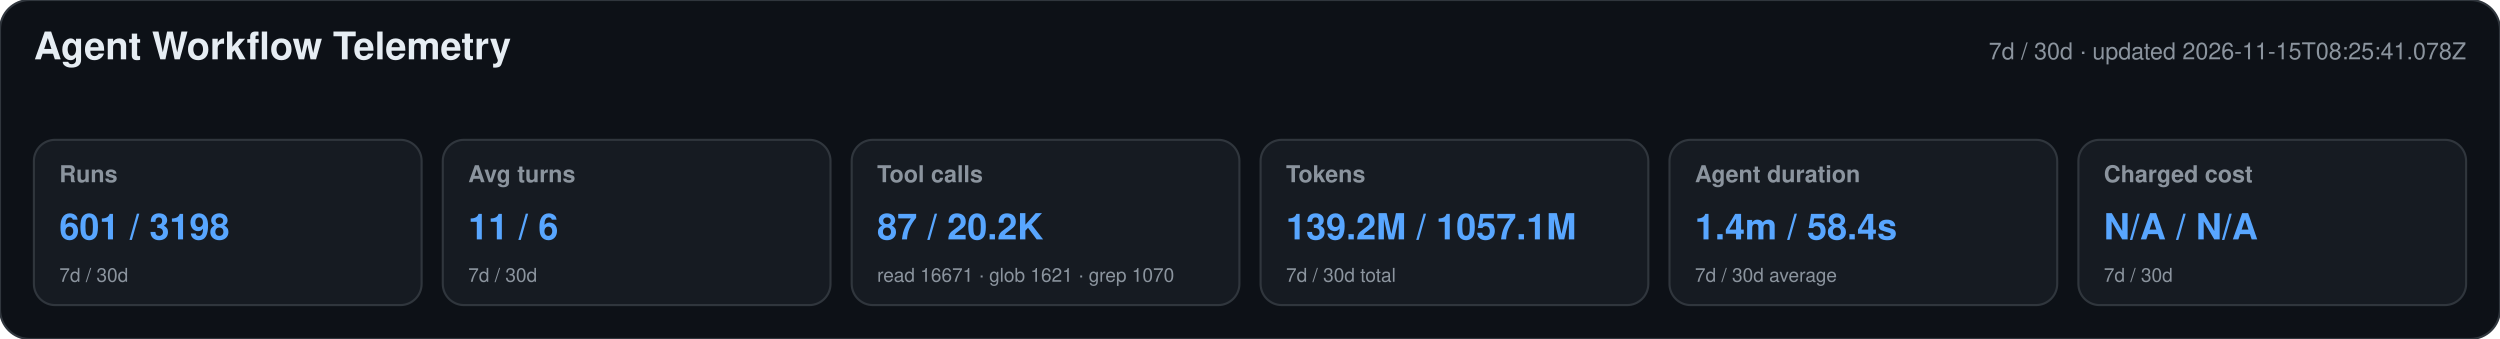
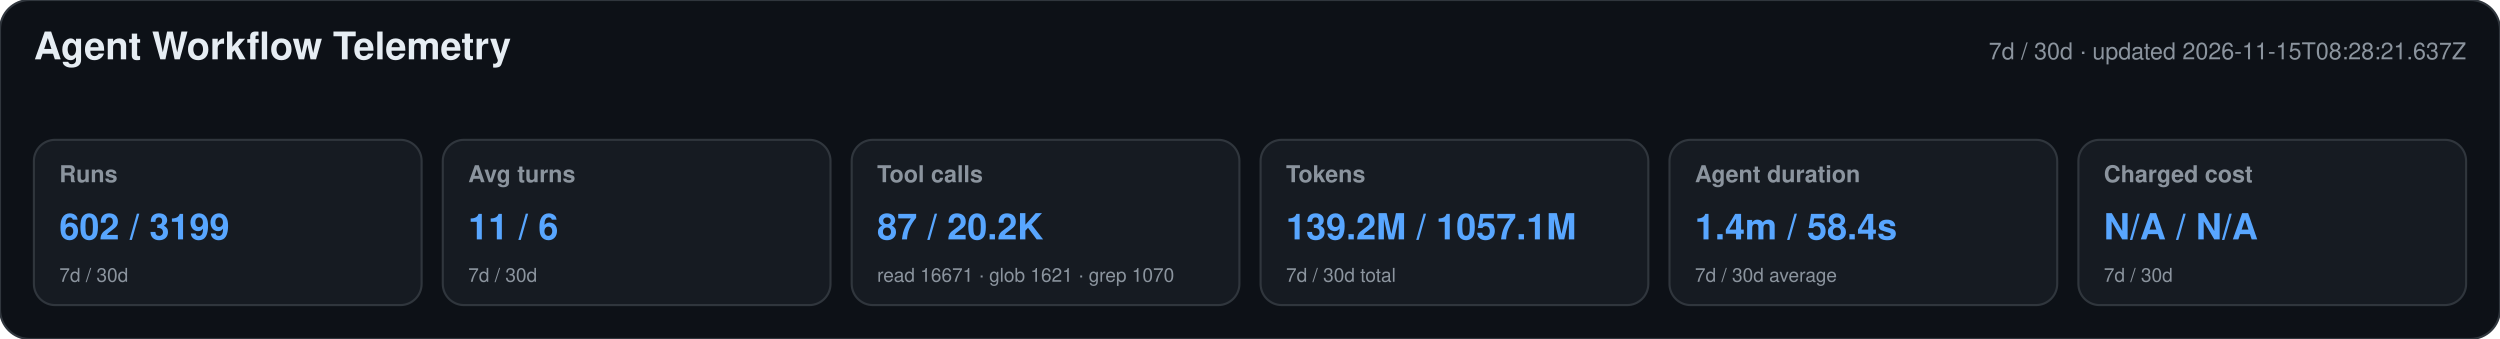
<svg xmlns="http://www.w3.org/2000/svg" width="1180" height="160" viewBox="0 0 1180 160" role="img" aria-labelledby="title desc">
  <style>text{font-family:-apple-system,BlinkMacSystemFont,"Segoe UI",Helvetica,Arial,sans-serif}.heading{font-size:18px;font-weight:650;fill:#e6edf3}.meta,.label,.secondary{fill:#8b949e}.meta,.label{font-size:11px}.label{font-weight:600}.primary{font-size:17px;font-weight:700;fill:#58a6ff}.secondary{font-size:9px}</style>
  <rect width="1180" height="160" rx="14" fill="#0d1117" stroke="#30363d" />
  <text x="16" y="28" class="heading">Agent Workflow Telemetry</text>
-   <text x="1164" y="28" text-anchor="end" class="meta">7d / 30d · updated 2026-11-15T08:25:41.078Z</text>
+   <text x="1164" y="28" text-anchor="end" class="meta">7d / 30d · updated 2026-11-15T08:28:21.637Z</text>
  <g>
    <rect x="16" y="66" width="183" height="78" rx="10" fill="#161b22" stroke="#30363d" />
    <text x="28" y="86" class="label">Runs</text>
-     <text x="28" y="113" class="primary">601 / 3198</text>
+     <text x="28" y="113" class="primary">602 / 3199</text>
    <text x="28" y="133" class="secondary">7d / 30d</text>
  </g>
  <g>
    <rect x="209" y="66" width="183" height="78" rx="10" fill="#161b22" stroke="#30363d" />
    <text x="221" y="86" class="label">Avg turns</text>
    <text x="221" y="113" class="primary">11 / 6</text>
    <text x="221" y="133" class="secondary">7d / 30d</text>
  </g>
  <g>
    <rect x="402" y="66" width="183" height="78" rx="10" fill="#161b22" stroke="#30363d" />
    <text x="414" y="86" class="label">Tool calls</text>
    <text x="414" y="113" class="primary">87 / 20.2K</text>
    <text x="414" y="133" class="secondary">read 16671 · glob 1621 · grep 1070</text>
  </g>
  <g>
    <rect x="595" y="66" width="183" height="78" rx="10" fill="#161b22" stroke="#30363d" />
    <text x="607" y="86" class="label">Tokens</text>
    <text x="607" y="113" class="primary">139.2M / 1057.1M</text>
    <text x="607" y="133" class="secondary">7d / 30d total</text>
  </g>
  <g>
    <rect x="788" y="66" width="183" height="78" rx="10" fill="#161b22" stroke="#30363d" />
    <text x="800" y="86" class="label">Agent duration</text>
    <text x="800" y="113" class="primary">1.4m / 58.4s</text>
    <text x="800" y="133" class="secondary">7d / 30d average</text>
  </g>
  <g>
    <rect x="981" y="66" width="183" height="78" rx="10" fill="#161b22" stroke="#30363d" />
    <text x="993" y="86" class="label">Charged cost</text>
    <text x="993" y="113" class="primary">N/A / N/A</text>
    <text x="993" y="133" class="secondary">7d / 30d</text>
  </g>
</svg>
